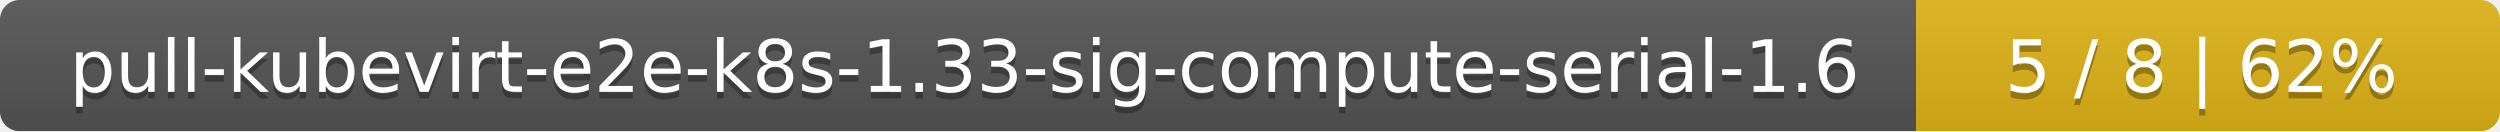
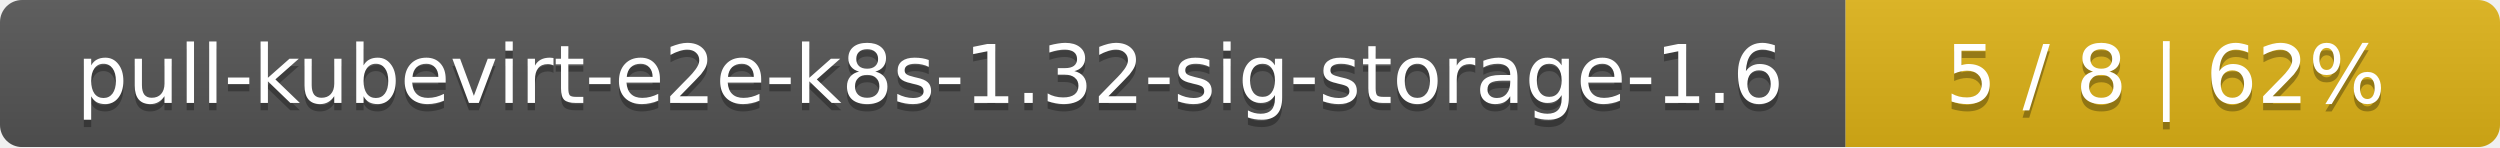
- <svg xmlns="http://www.w3.org/2000/svg" width="381" height="20">
+ <svg xmlns="http://www.w3.org/2000/svg" width="340" height="20">
  <linearGradient id="smooth" x2="0" y2="100%">
    <stop offset="0" stop-color="#bbb" stop-opacity=".1" />
    <stop offset="1" stop-opacity=".1" />
  </linearGradient>
  <mask id="round">
-     <rect width="381" height="20" rx="3" fill="#fff" />
+     <rect width="340" height="20" rx="3" fill="#fff" />
  </mask>
  <g mask="url(#round)">
-     <rect width="292" height="20" fill="#555" />
-     <rect x="292" width="89" height="20" fill="#dfb317" />
-     <rect width="381" height="20" fill="url(#smooth)" />
+     <rect width="251" height="20" fill="#555" />
+     <rect x="251" width="89" height="20" fill="#dfb317" />
+     <rect width="340" height="20" fill="url(#smooth)" />
  </g>
  <g fill="#fff" text-anchor="middle" font-family="DejaVu Sans,Verdana,Geneva,sans-serif" font-size="11">
-     <text x="147" y="15" fill="#010101" fill-opacity=".3">pull-kubevirt-e2e-k8s-1.33-sig-compute-serial-1.6</text>
-     <text x="147" y="14">pull-kubevirt-e2e-k8s-1.33-sig-compute-serial-1.6</text>
-     <text x="335.5" y="15" fill="#010101" fill-opacity=".3">5 / 8    |    62%</text>
-     <text x="335.5" y="14">5 / 8    |    62%</text>
+     <text x="126.5" y="15" fill="#010101" fill-opacity=".3">pull-kubevirt-e2e-k8s-1.32-sig-storage-1.6</text>
+     <text x="126.5" y="14">pull-kubevirt-e2e-k8s-1.32-sig-storage-1.6</text>
+     <text x="294.5" y="15" fill="#010101" fill-opacity=".3">5 / 8    |    62%</text>
+     <text x="294.5" y="14">5 / 8    |    62%</text>
  </g>
</svg>
